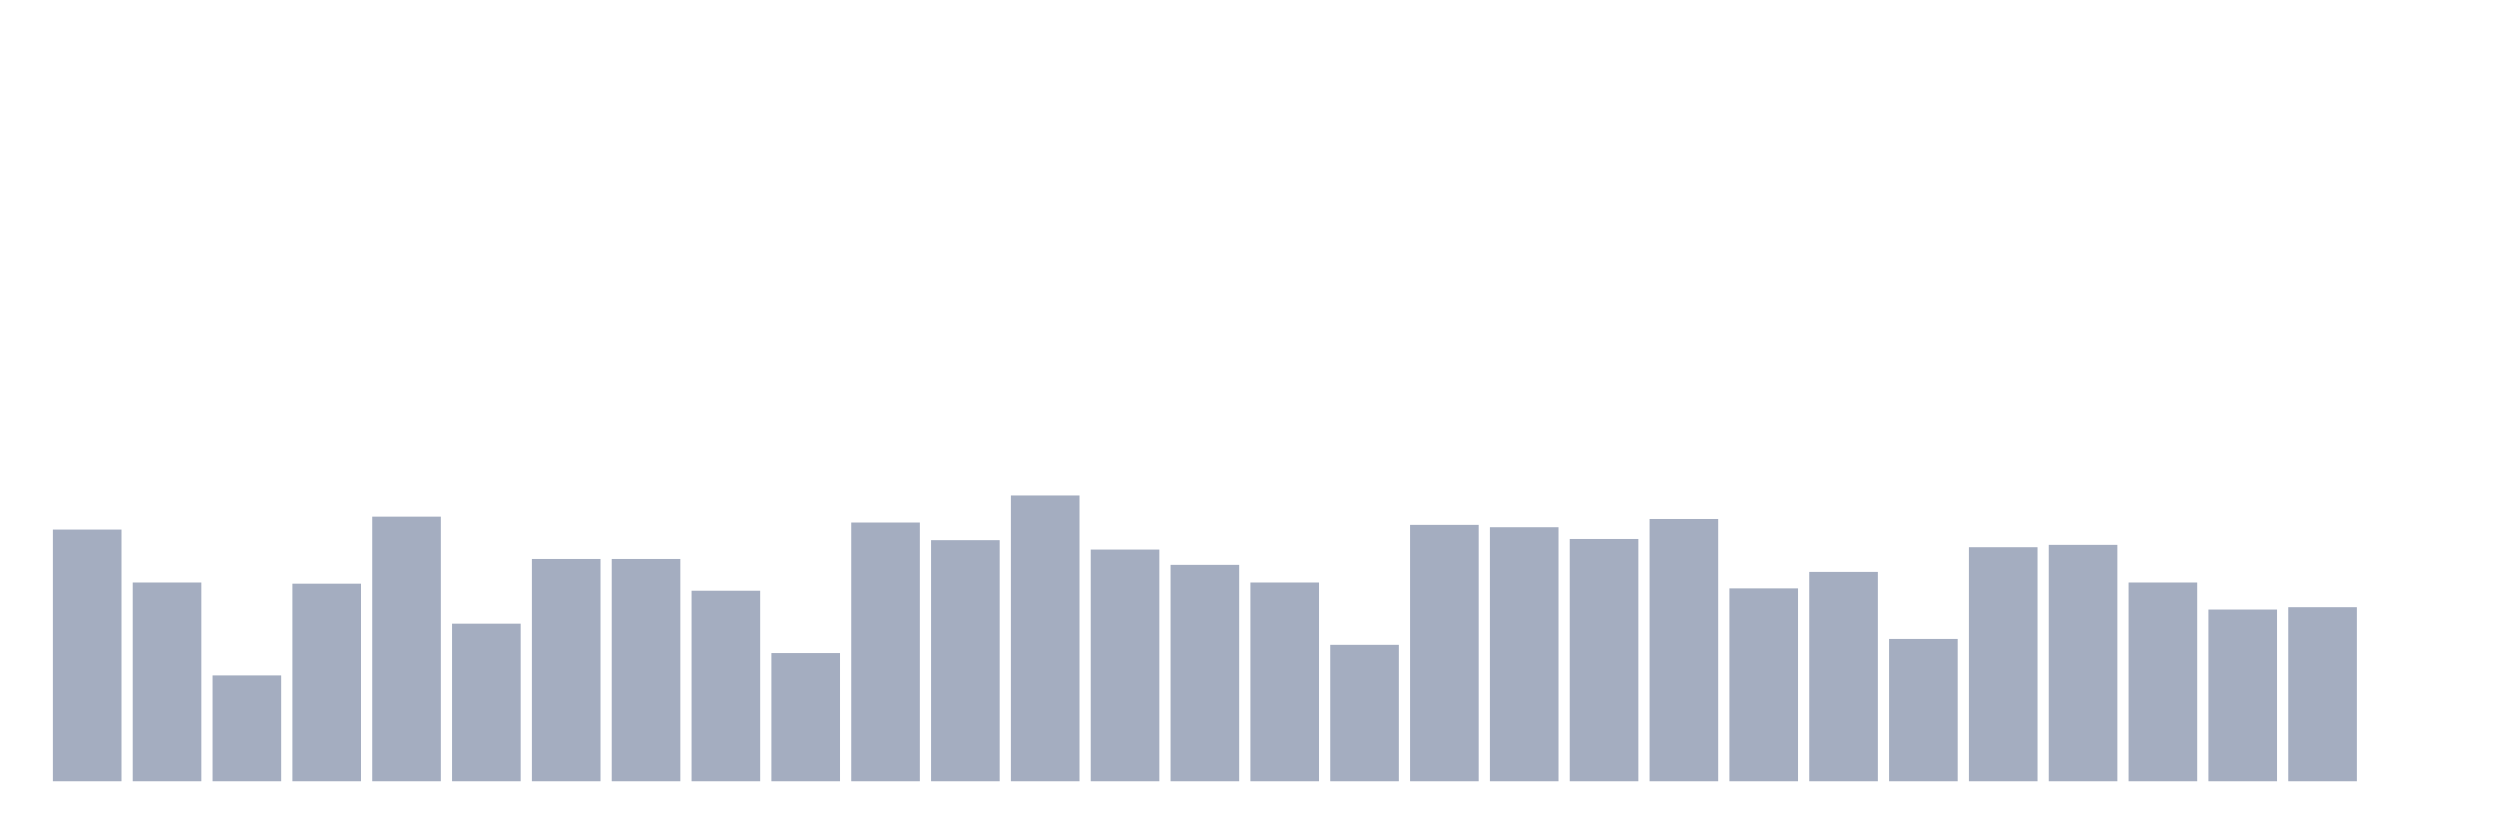
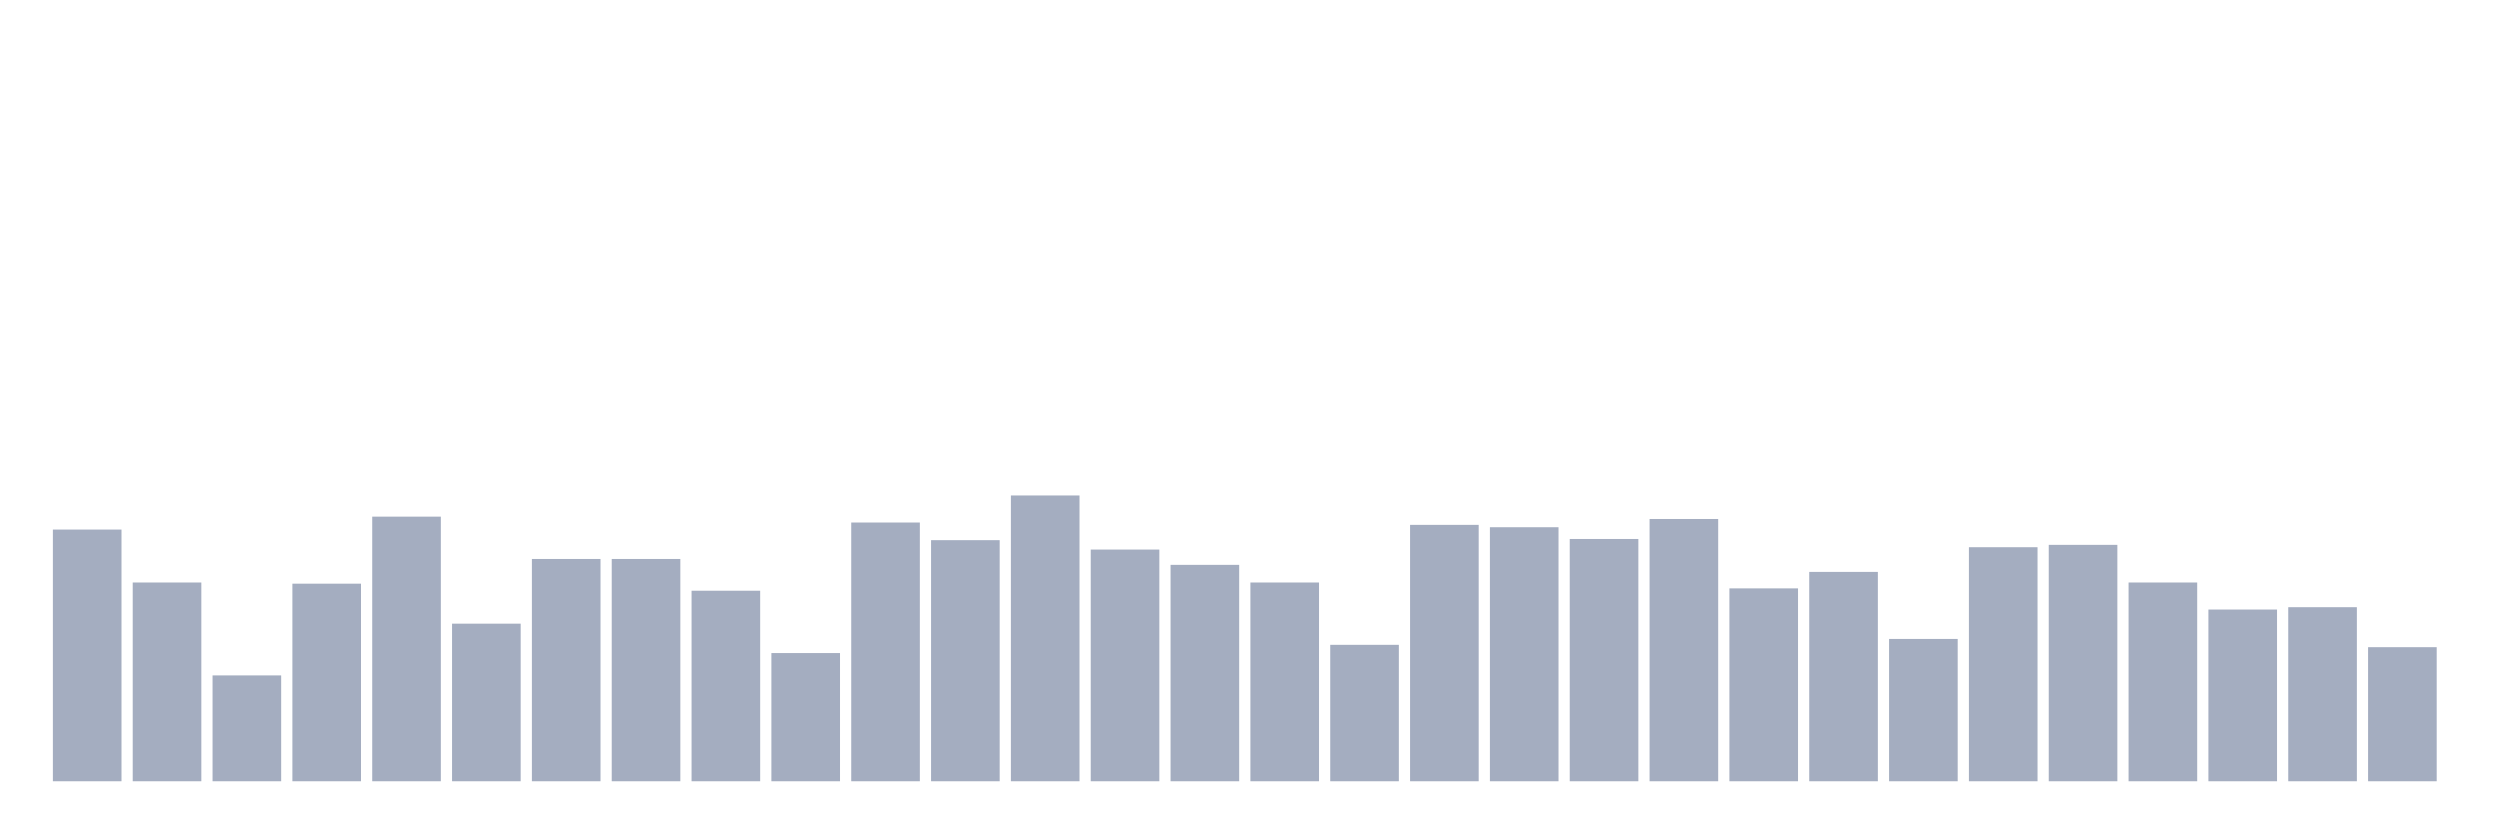
<svg xmlns="http://www.w3.org/2000/svg" viewBox="0 0 480 160">
  <g transform="translate(10,10)">
    <rect class="bar" x="0.153" width="13.175" y="91.677" height="48.323" fill="rgb(164,173,192)" />
    <rect class="bar" x="15.482" width="13.175" y="101.839" height="38.161" fill="rgb(164,173,192)" />
    <rect class="bar" x="30.81" width="13.175" y="119.677" height="20.323" fill="rgb(164,173,192)" />
    <rect class="bar" x="46.138" width="13.175" y="102.065" height="37.935" fill="rgb(164,173,192)" />
    <rect class="bar" x="61.466" width="13.175" y="89.194" height="50.806" fill="rgb(164,173,192)" />
    <rect class="bar" x="76.794" width="13.175" y="109.742" height="30.258" fill="rgb(164,173,192)" />
    <rect class="bar" x="92.123" width="13.175" y="97.323" height="42.677" fill="rgb(164,173,192)" />
    <rect class="bar" x="107.451" width="13.175" y="97.323" height="42.677" fill="rgb(164,173,192)" />
    <rect class="bar" x="122.779" width="13.175" y="103.419" height="36.581" fill="rgb(164,173,192)" />
    <rect class="bar" x="138.107" width="13.175" y="115.387" height="24.613" fill="rgb(164,173,192)" />
    <rect class="bar" x="153.436" width="13.175" y="90.323" height="49.677" fill="rgb(164,173,192)" />
    <rect class="bar" x="168.764" width="13.175" y="93.71" height="46.29" fill="rgb(164,173,192)" />
    <rect class="bar" x="184.092" width="13.175" y="85.129" height="54.871" fill="rgb(164,173,192)" />
    <rect class="bar" x="199.42" width="13.175" y="95.516" height="44.484" fill="rgb(164,173,192)" />
    <rect class="bar" x="214.748" width="13.175" y="98.452" height="41.548" fill="rgb(164,173,192)" />
    <rect class="bar" x="230.077" width="13.175" y="101.839" height="38.161" fill="rgb(164,173,192)" />
    <rect class="bar" x="245.405" width="13.175" y="113.806" height="26.194" fill="rgb(164,173,192)" />
    <rect class="bar" x="260.733" width="13.175" y="90.774" height="49.226" fill="rgb(164,173,192)" />
    <rect class="bar" x="276.061" width="13.175" y="91.226" height="48.774" fill="rgb(164,173,192)" />
    <rect class="bar" x="291.39" width="13.175" y="93.484" height="46.516" fill="rgb(164,173,192)" />
    <rect class="bar" x="306.718" width="13.175" y="89.645" height="50.355" fill="rgb(164,173,192)" />
    <rect class="bar" x="322.046" width="13.175" y="102.968" height="37.032" fill="rgb(164,173,192)" />
    <rect class="bar" x="337.374" width="13.175" y="99.806" height="40.194" fill="rgb(164,173,192)" />
    <rect class="bar" x="352.702" width="13.175" y="112.677" height="27.323" fill="rgb(164,173,192)" />
    <rect class="bar" x="368.031" width="13.175" y="95.065" height="44.935" fill="rgb(164,173,192)" />
    <rect class="bar" x="383.359" width="13.175" y="94.613" height="45.387" fill="rgb(164,173,192)" />
    <rect class="bar" x="398.687" width="13.175" y="101.839" height="38.161" fill="rgb(164,173,192)" />
    <rect class="bar" x="414.015" width="13.175" y="107.032" height="32.968" fill="rgb(164,173,192)" />
    <rect class="bar" x="429.344" width="13.175" y="106.581" height="33.419" fill="rgb(164,173,192)" />
-     <rect class="bar" x="444.672" width="13.175" y="140" height="0" fill="rgb(164,173,192)" />
+     <rect class="bar" x="444.672" width="13.175" y="114.258" height="25.742" fill="rgb(164,173,192)" />
  </g>
</svg>
